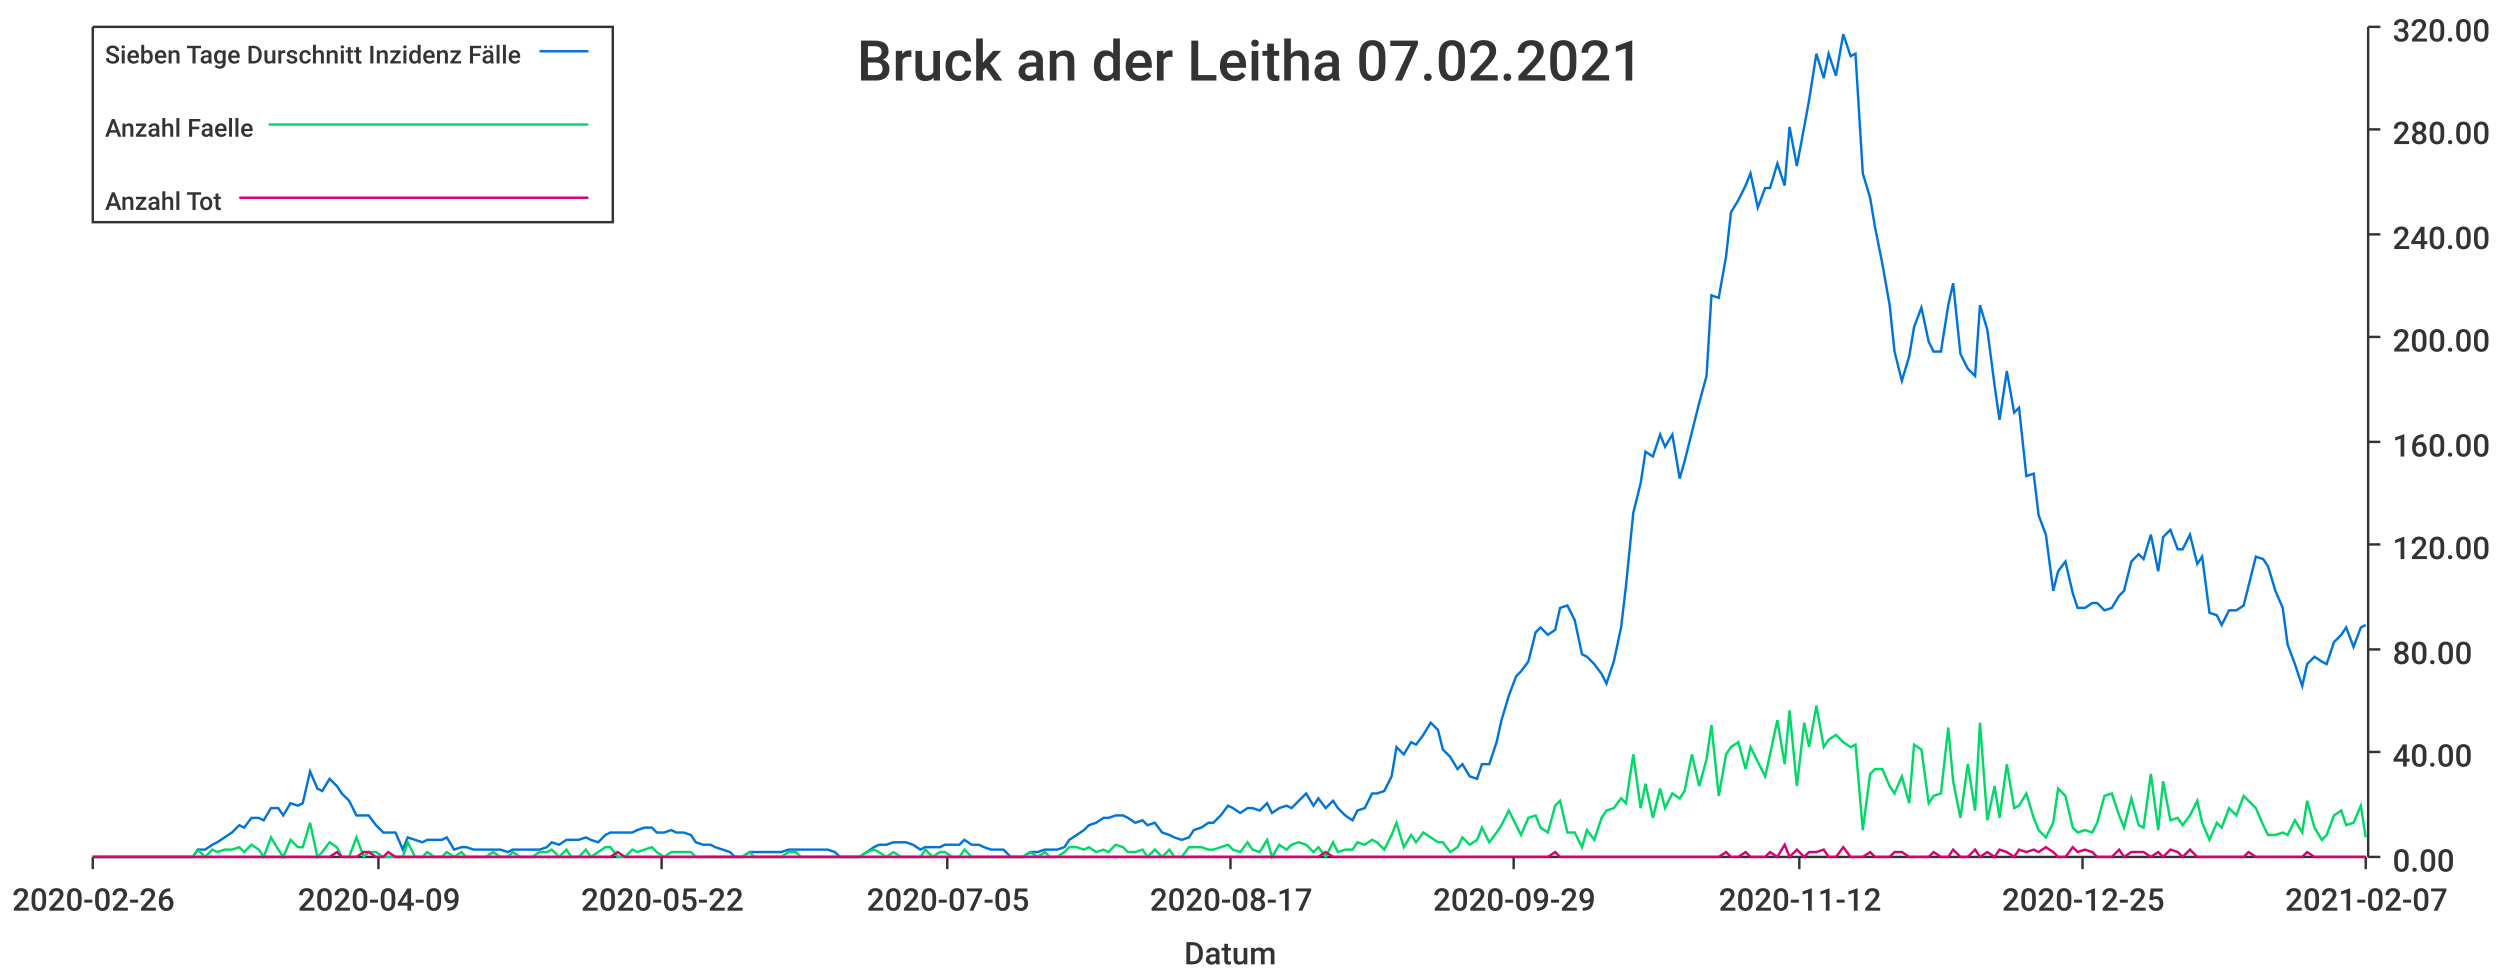
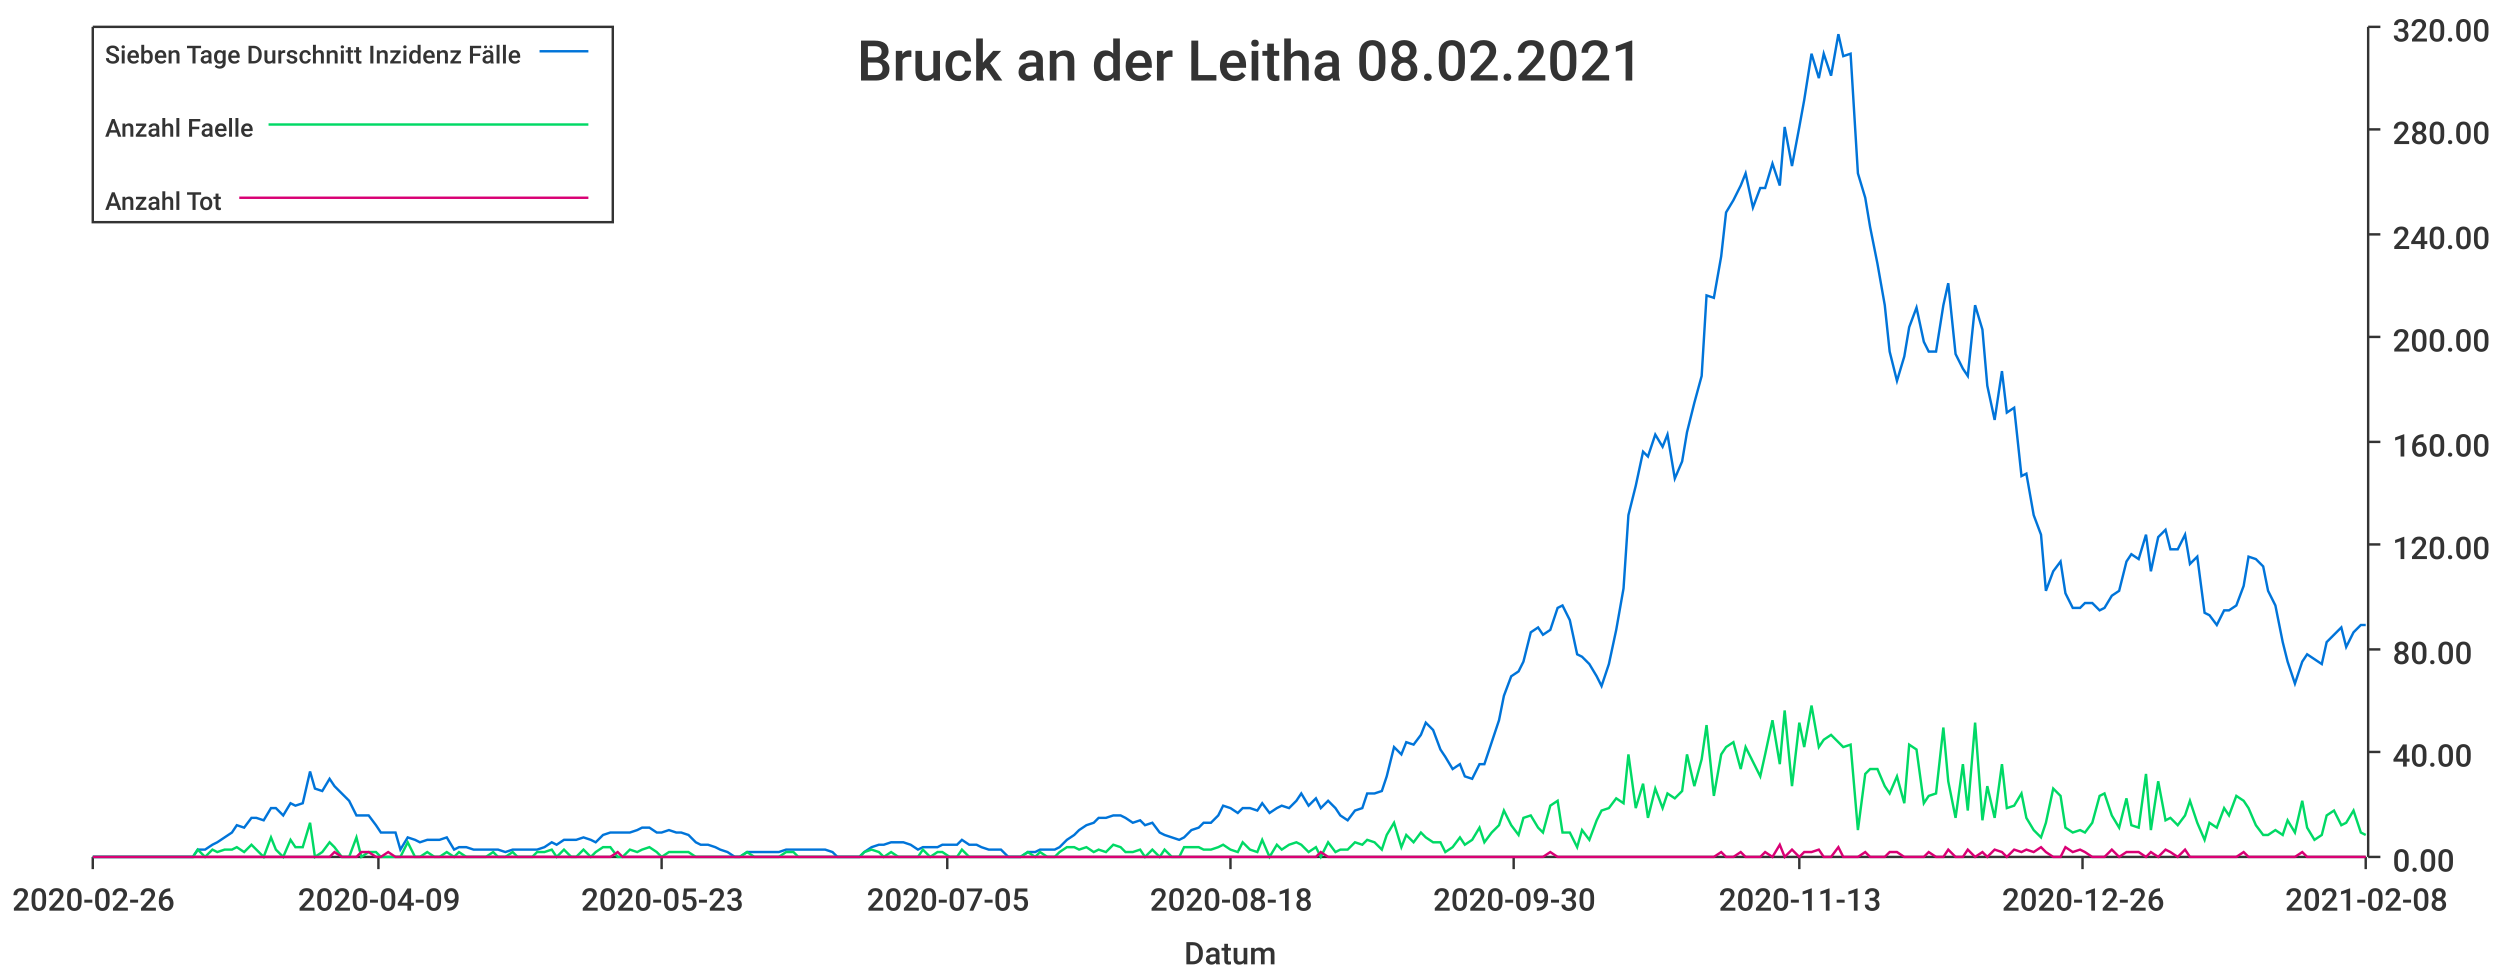
<svg xmlns="http://www.w3.org/2000/svg" width="1024" height="400">\n<path d="M 0 0 L 1024 0 L 1024 400 L 0 400 L 0 0" style="stroke-width:0;stroke:rgba(255,255,255,1.0);fill:rgba(255,255,255,1.0)" />
  <path d="M 38 11 L 969 11 L 969 351 L 38 351 L 38 11" style="stroke-width:0;stroke:rgba(255,255,255,1.0);fill:rgba(255,255,255,1.0)" />
  <path d="M 38 351 L 969 351" style="stroke-width:1;stroke:rgba(51,51,51,1.0);fill:none" />
  <path d="M 38 351 L 38 356" style="stroke-width:1;stroke:rgba(51,51,51,1.0);fill:none" />
  <text x="5" y="373" style="stroke-width:0;stroke:none;fill:rgba(51,51,51,1.0);font-size:12.8px;font-family:'Roboto Medium',sans-serif">2020-02-26</text>
  <path d="M 155 351 L 155 356" style="stroke-width:1;stroke:rgba(51,51,51,1.0);fill:none" />
  <text x="122" y="373" style="stroke-width:0;stroke:none;fill:rgba(51,51,51,1.0);font-size:12.8px;font-family:'Roboto Medium',sans-serif">2020-04-09</text>
  <path d="M 271 351 L 271 356" style="stroke-width:1;stroke:rgba(51,51,51,1.0);fill:none" />
-   <text x="238" y="373" style="stroke-width:0;stroke:none;fill:rgba(51,51,51,1.0);font-size:12.8px;font-family:'Roboto Medium',sans-serif">2020-05-22</text>
+   <text x="238" y="373" style="stroke-width:0;stroke:none;fill:rgba(51,51,51,1.0);font-size:12.8px;font-family:'Roboto Medium',sans-serif">2020-05-23</text>
  <path d="M 388 351 L 388 356" style="stroke-width:1;stroke:rgba(51,51,51,1.0);fill:none" />
  <text x="355" y="373" style="stroke-width:0;stroke:none;fill:rgba(51,51,51,1.0);font-size:12.8px;font-family:'Roboto Medium',sans-serif">2020-07-05</text>
  <path d="M 504 351 L 504 356" style="stroke-width:1;stroke:rgba(51,51,51,1.0);fill:none" />
-   <text x="471" y="373" style="stroke-width:0;stroke:none;fill:rgba(51,51,51,1.0);font-size:12.8px;font-family:'Roboto Medium',sans-serif">2020-08-17</text>
+   <text x="471" y="373" style="stroke-width:0;stroke:none;fill:rgba(51,51,51,1.0);font-size:12.8px;font-family:'Roboto Medium',sans-serif">2020-08-18</text>
  <path d="M 620 351 L 620 356" style="stroke-width:1;stroke:rgba(51,51,51,1.0);fill:none" />
-   <text x="587" y="373" style="stroke-width:0;stroke:none;fill:rgba(51,51,51,1.0);font-size:12.8px;font-family:'Roboto Medium',sans-serif">2020-09-29</text>
+   <text x="587" y="373" style="stroke-width:0;stroke:none;fill:rgba(51,51,51,1.0);font-size:12.8px;font-family:'Roboto Medium',sans-serif">2020-09-30</text>
  <path d="M 737 351 L 737 356" style="stroke-width:1;stroke:rgba(51,51,51,1.0);fill:none" />
-   <text x="704" y="373" style="stroke-width:0;stroke:none;fill:rgba(51,51,51,1.0);font-size:12.8px;font-family:'Roboto Medium',sans-serif">2020-11-12</text>
+   <text x="704" y="373" style="stroke-width:0;stroke:none;fill:rgba(51,51,51,1.0);font-size:12.8px;font-family:'Roboto Medium',sans-serif">2020-11-13</text>
  <path d="M 853 351 L 853 356" style="stroke-width:1;stroke:rgba(51,51,51,1.0);fill:none" />
-   <text x="820" y="373" style="stroke-width:0;stroke:none;fill:rgba(51,51,51,1.0);font-size:12.8px;font-family:'Roboto Medium',sans-serif">2020-12-25</text>
+   <text x="820" y="373" style="stroke-width:0;stroke:none;fill:rgba(51,51,51,1.0);font-size:12.8px;font-family:'Roboto Medium',sans-serif">2020-12-26</text>
  <path d="M 969 351 L 969 356" style="stroke-width:1;stroke:rgba(51,51,51,1.0);fill:none" />
-   <text x="936" y="373" style="stroke-width:0;stroke:none;fill:rgba(51,51,51,1.0);font-size:12.8px;font-family:'Roboto Medium',sans-serif">2021-02-07</text>
+   <text x="936" y="373" style="stroke-width:0;stroke:none;fill:rgba(51,51,51,1.0);font-size:12.8px;font-family:'Roboto Medium',sans-serif">2021-02-08</text>
  <text x="485" y="395" style="stroke-width:0;stroke:none;fill:rgba(51,51,51,1.0);font-size:12.8px;font-family:'Roboto Medium',sans-serif">Datum</text>
  <path d="M 970 351 L 970 11" style="stroke-width:1;stroke:rgba(51,51,51,1.0);fill:none" />
  <path d="M 970 351 L 975 351" style="stroke-width:1;stroke:rgba(51,51,51,1.0);fill:none" />
  <text x="980" y="357" style="stroke-width:0;stroke:none;fill:rgba(51,51,51,1.0);font-size:12.8px;font-family:'Roboto Medium',sans-serif">0.00</text>
  <path d="M 970 308 L 975 308" style="stroke-width:1;stroke:rgba(51,51,51,1.0);fill:none" />
  <text x="980" y="314" style="stroke-width:0;stroke:none;fill:rgba(51,51,51,1.0);font-size:12.8px;font-family:'Roboto Medium',sans-serif">40.00</text>
  <path d="M 970 266 L 975 266" style="stroke-width:1;stroke:rgba(51,51,51,1.0);fill:none" />
  <text x="980" y="272" style="stroke-width:0;stroke:none;fill:rgba(51,51,51,1.0);font-size:12.8px;font-family:'Roboto Medium',sans-serif">80.00</text>
  <path d="M 970 223 L 975 223" style="stroke-width:1;stroke:rgba(51,51,51,1.0);fill:none" />
  <text x="980" y="229" style="stroke-width:0;stroke:none;fill:rgba(51,51,51,1.0);font-size:12.8px;font-family:'Roboto Medium',sans-serif">120.00</text>
  <path d="M 970 181 L 975 181" style="stroke-width:1;stroke:rgba(51,51,51,1.0);fill:none" />
  <text x="980" y="187" style="stroke-width:0;stroke:none;fill:rgba(51,51,51,1.0);font-size:12.8px;font-family:'Roboto Medium',sans-serif">160.00</text>
  <path d="M 970 138 L 975 138" style="stroke-width:1;stroke:rgba(51,51,51,1.0);fill:none" />
  <text x="980" y="144" style="stroke-width:0;stroke:none;fill:rgba(51,51,51,1.0);font-size:12.8px;font-family:'Roboto Medium',sans-serif">200.00</text>
  <path d="M 970 96 L 975 96" style="stroke-width:1;stroke:rgba(51,51,51,1.0);fill:none" />
  <text x="980" y="102" style="stroke-width:0;stroke:none;fill:rgba(51,51,51,1.0);font-size:12.8px;font-family:'Roboto Medium',sans-serif">240.00</text>
  <path d="M 970 53 L 975 53" style="stroke-width:1;stroke:rgba(51,51,51,1.0);fill:none" />
  <text x="980" y="59" style="stroke-width:0;stroke:none;fill:rgba(51,51,51,1.0);font-size:12.8px;font-family:'Roboto Medium',sans-serif">280.00</text>
  <path d="M 970 11 L 975 11" style="stroke-width:1;stroke:rgba(51,51,51,1.0);fill:none" />
  <text x="980" y="17" style="stroke-width:0;stroke:none;fill:rgba(51,51,51,1.0);font-size:12.8px;font-family:'Roboto Medium',sans-serif">320.00</text>
-   <path d="M 38 351 L 41 351 L 44 351 L 47 351 L 49 351 L 52 351 L 55 351 L 57 351 L 60 351 L 63 351 L 65 351 L 68 351 L 71 351 L 73 351 L 76 351 L 79 351 L 81 348 L 84 348 L 87 346 L 89 345 L 92 343 L 95 341 L 98 338 L 100 339 L 103 335 L 106 335 L 108 336 L 111 331 L 114 331 L 116 334 L 119 329 L 122 330 L 124 329 L 127 316 L 130 323 L 132 324 L 135 319 L 138 322 L 140 325 L 143 328 L 146 334 L 149 334 L 151 334 L 154 338 L 157 341 L 159 341 L 162 341 L 165 348 L 167 343 L 170 344 L 173 345 L 175 344 L 178 344 L 181 344 L 183 343 L 186 348 L 189 347 L 191 347 L 194 348 L 197 348 L 199 348 L 202 348 L 205 348 L 208 349 L 210 348 L 213 348 L 216 348 L 218 348 L 221 348 L 224 347 L 226 345 L 229 346 L 232 344 L 234 344 L 237 344 L 240 343 L 242 344 L 245 345 L 248 342 L 250 341 L 253 341 L 256 341 L 259 341 L 261 340 L 264 339 L 267 339 L 269 341 L 272 341 L 275 340 L 277 341 L 280 341 L 283 342 L 285 345 L 288 346 L 291 346 L 293 347 L 296 348 L 299 349 L 301 351 L 304 351 L 307 349 L 309 349 L 312 349 L 315 349 L 318 349 L 320 349 L 323 348 L 326 348 L 328 348 L 331 348 L 334 348 L 336 348 L 339 348 L 342 349 L 344 351 L 347 351 L 350 351 L 352 351 L 355 349 L 358 347 L 360 346 L 363 346 L 366 345 L 369 345 L 371 345 L 374 346 L 377 348 L 379 347 L 382 347 L 385 347 L 387 346 L 390 346 L 393 346 L 395 344 L 398 346 L 401 346 L 403 347 L 406 348 L 409 348 L 411 348 L 414 351 L 417 351 L 419 351 L 422 349 L 425 349 L 428 348 L 430 348 L 433 348 L 436 347 L 438 344 L 441 342 L 444 340 L 446 338 L 449 337 L 452 335 L 454 335 L 457 334 L 460 334 L 462 335 L 465 337 L 468 336 L 470 338 L 473 337 L 476 341 L 479 342 L 481 343 L 484 344 L 487 343 L 489 340 L 492 339 L 495 337 L 497 337 L 500 334 L 503 330 L 505 331 L 508 333 L 511 331 L 513 331 L 516 332 L 519 329 L 521 333 L 524 331 L 527 330 L 529 331 L 532 328 L 535 325 L 538 330 L 540 327 L 543 331 L 546 328 L 548 331 L 551 334 L 554 336 L 556 332 L 559 331 L 562 325 L 564 325 L 567 324 L 570 318 L 572 306 L 575 309 L 578 304 L 580 305 L 583 301 L 586 296 L 589 299 L 591 307 L 594 310 L 597 315 L 599 313 L 602 318 L 605 319 L 607 313 L 610 313 L 613 304 L 615 295 L 618 285 L 621 277 L 623 275 L 626 271 L 629 259 L 631 257 L 634 260 L 637 258 L 639 249 L 642 248 L 645 254 L 648 268 L 650 269 L 653 272 L 656 276 L 658 280 L 661 271 L 664 257 L 666 240 L 669 210 L 672 198 L 674 185 L 677 187 L 680 178 L 682 183 L 685 178 L 688 196 L 690 189 L 693 177 L 696 165 L 699 154 L 701 121 L 704 122 L 707 105 L 709 87 L 712 82 L 715 76 L 717 71 L 720 85 L 723 77 L 725 77 L 728 67 L 731 76 L 733 52 L 736 68 L 739 52 L 741 41 L 744 22 L 747 32 L 749 22 L 752 31 L 755 14 L 758 23 L 760 22 L 763 71 L 766 81 L 768 93 L 771 108 L 774 125 L 776 144 L 779 156 L 782 146 L 784 134 L 787 126 L 790 140 L 792 144 L 795 144 L 798 125 L 800 116 L 803 145 L 806 151 L 809 154 L 811 125 L 814 135 L 817 158 L 819 172 L 822 152 L 825 169 L 827 167 L 830 195 L 833 194 L 835 211 L 838 219 L 841 242 L 843 234 L 846 230 L 849 243 L 851 249 L 854 249 L 857 247 L 859 247 L 862 250 L 865 249 L 868 244 L 870 242 L 873 230 L 876 227 L 878 229 L 881 219 L 884 234 L 886 220 L 889 217 L 892 225 L 894 225 L 897 219 L 900 231 L 902 228 L 905 251 L 908 252 L 910 256 L 913 250 L 916 250 L 919 248 L 921 240 L 924 228 L 927 229 L 929 232 L 932 242 L 935 249 L 937 264 L 940 272 L 943 281 L 945 272 L 948 269 L 951 271 L 953 272 L 956 263 L 959 260 L 961 257 L 964 265 L 967 257 L 969 256" style="stroke-width:1;stroke:rgba(0,116,217,1.0);fill:none" />
-   <path d="M 38 351 L 41 351 L 44 351 L 47 351 L 49 351 L 52 351 L 55 351 L 57 351 L 60 351 L 63 351 L 65 351 L 68 351 L 71 351 L 73 351 L 76 351 L 79 351 L 81 348 L 84 351 L 87 348 L 89 349 L 92 348 L 95 348 L 98 347 L 100 349 L 103 346 L 106 348 L 108 351 L 111 343 L 114 348 L 116 351 L 119 344 L 122 347 L 124 347 L 127 337 L 130 351 L 132 349 L 135 345 L 138 347 L 140 351 L 143 351 L 146 343 L 149 351 L 151 349 L 154 349 L 157 351 L 159 351 L 162 351 L 165 351 L 167 345 L 170 351 L 173 351 L 175 349 L 178 351 L 181 351 L 183 349 L 186 351 L 189 349 L 191 351 L 194 351 L 197 351 L 199 351 L 202 349 L 205 351 L 208 351 L 210 349 L 213 351 L 216 351 L 218 351 L 221 349 L 224 349 L 226 348 L 229 351 L 232 348 L 234 351 L 237 351 L 240 348 L 242 351 L 245 349 L 248 347 L 250 347 L 253 351 L 256 351 L 259 348 L 261 349 L 264 348 L 267 347 L 269 349 L 272 351 L 275 349 L 277 349 L 280 349 L 283 349 L 285 351 L 288 351 L 291 351 L 293 351 L 296 351 L 299 351 L 301 351 L 304 351 L 307 349 L 309 351 L 312 351 L 315 351 L 318 351 L 320 351 L 323 349 L 326 349 L 328 351 L 331 351 L 334 351 L 336 351 L 339 351 L 342 351 L 344 351 L 347 351 L 350 351 L 352 351 L 355 349 L 358 348 L 360 349 L 363 351 L 366 349 L 369 351 L 371 351 L 374 351 L 377 351 L 379 348 L 382 351 L 385 349 L 387 349 L 390 351 L 393 351 L 395 348 L 398 351 L 401 351 L 403 351 L 406 351 L 409 351 L 411 351 L 414 351 L 417 351 L 419 351 L 422 349 L 425 351 L 428 349 L 430 351 L 433 351 L 436 349 L 438 347 L 441 347 L 444 348 L 446 347 L 449 349 L 452 348 L 454 349 L 457 346 L 460 347 L 462 349 L 465 349 L 468 348 L 470 351 L 473 348 L 476 351 L 479 348 L 481 351 L 484 351 L 487 347 L 489 347 L 492 347 L 495 348 L 497 348 L 500 347 L 503 346 L 505 348 L 508 349 L 511 345 L 513 348 L 516 349 L 519 344 L 521 351 L 524 346 L 527 348 L 529 346 L 532 345 L 535 346 L 538 349 L 540 347 L 543 351 L 546 345 L 548 349 L 551 348 L 554 348 L 556 345 L 559 346 L 562 344 L 564 345 L 567 348 L 570 342 L 572 337 L 575 347 L 578 342 L 580 345 L 583 341 L 586 343 L 589 345 L 591 345 L 594 349 L 597 347 L 599 343 L 602 346 L 605 344 L 607 339 L 610 345 L 613 341 L 615 338 L 618 332 L 621 338 L 623 342 L 626 335 L 629 334 L 631 339 L 634 341 L 637 330 L 639 328 L 642 341 L 645 341 L 648 347 L 650 340 L 653 344 L 656 335 L 658 332 L 661 331 L 664 327 L 666 329 L 669 309 L 672 331 L 674 321 L 677 335 L 680 323 L 682 331 L 685 325 L 688 327 L 690 324 L 693 309 L 696 322 L 699 311 L 701 297 L 704 326 L 707 309 L 709 306 L 712 304 L 715 315 L 717 306 L 720 312 L 723 318 L 725 309 L 728 295 L 731 313 L 733 291 L 736 322 L 739 296 L 741 306 L 744 289 L 747 306 L 749 303 L 752 301 L 755 304 L 758 306 L 760 305 L 763 340 L 766 317 L 768 315 L 771 315 L 774 322 L 776 325 L 779 318 L 782 329 L 784 305 L 787 307 L 790 329 L 792 326 L 795 325 L 798 298 L 800 320 L 803 335 L 806 313 L 809 332 L 811 296 L 814 336 L 817 322 L 819 335 L 822 313 L 825 331 L 827 330 L 830 325 L 833 335 L 835 340 L 838 343 L 841 337 L 843 323 L 846 326 L 849 339 L 851 341 L 854 340 L 857 341 L 859 337 L 862 326 L 865 325 L 868 334 L 870 339 L 873 327 L 876 338 L 878 339 L 881 317 L 884 340 L 886 320 L 889 336 L 892 335 L 894 338 L 897 334 L 900 328 L 902 337 L 905 344 L 908 337 L 910 339 L 913 331 L 916 334 L 919 326 L 921 328 L 924 331 L 927 338 L 929 342 L 932 342 L 935 341 L 937 342 L 940 336 L 943 341 L 945 328 L 948 339 L 951 344 L 953 342 L 956 334 L 959 332 L 961 338 L 964 337 L 967 330 L 969 343" style="stroke-width:1;stroke:rgba(0,217,101,1.0);fill:none" />
-   <path d="M 38 351 L 41 351 L 44 351 L 47 351 L 49 351 L 52 351 L 55 351 L 57 351 L 60 351 L 63 351 L 65 351 L 68 351 L 71 351 L 73 351 L 76 351 L 79 351 L 81 351 L 84 351 L 87 351 L 89 351 L 92 351 L 95 351 L 98 351 L 100 351 L 103 351 L 106 351 L 108 351 L 111 351 L 114 351 L 116 351 L 119 351 L 122 351 L 124 351 L 127 351 L 130 351 L 132 351 L 135 351 L 138 349 L 140 351 L 143 351 L 146 351 L 149 349 L 151 349 L 154 351 L 157 351 L 159 349 L 162 351 L 165 351 L 167 351 L 170 351 L 173 351 L 175 351 L 178 351 L 181 351 L 183 351 L 186 351 L 189 351 L 191 351 L 194 351 L 197 351 L 199 351 L 202 351 L 205 351 L 208 351 L 210 351 L 213 351 L 216 351 L 218 351 L 221 351 L 224 351 L 226 351 L 229 351 L 232 351 L 234 351 L 237 351 L 240 351 L 242 351 L 245 351 L 248 351 L 250 351 L 253 349 L 256 351 L 259 351 L 261 351 L 264 351 L 267 351 L 269 351 L 272 351 L 275 351 L 277 351 L 280 351 L 283 351 L 285 351 L 288 351 L 291 351 L 293 351 L 296 351 L 299 351 L 301 351 L 304 351 L 307 351 L 309 351 L 312 351 L 315 351 L 318 351 L 320 351 L 323 351 L 326 351 L 328 351 L 331 351 L 334 351 L 336 351 L 339 351 L 342 351 L 344 351 L 347 351 L 350 351 L 352 351 L 355 351 L 358 351 L 360 351 L 363 351 L 366 351 L 369 351 L 371 351 L 374 351 L 377 351 L 379 351 L 382 351 L 385 351 L 387 351 L 390 351 L 393 351 L 395 351 L 398 351 L 401 351 L 403 351 L 406 351 L 409 351 L 411 351 L 414 351 L 417 351 L 419 351 L 422 351 L 425 351 L 428 351 L 430 351 L 433 351 L 436 351 L 438 351 L 441 351 L 444 351 L 446 351 L 449 351 L 452 351 L 454 351 L 457 351 L 460 351 L 462 351 L 465 351 L 468 351 L 470 351 L 473 351 L 476 351 L 479 351 L 481 351 L 484 351 L 487 351 L 489 351 L 492 351 L 495 351 L 497 351 L 500 351 L 503 351 L 505 351 L 508 351 L 511 351 L 513 351 L 516 351 L 519 351 L 521 351 L 524 351 L 527 351 L 529 351 L 532 351 L 535 351 L 538 351 L 540 351 L 543 349 L 546 351 L 548 351 L 551 351 L 554 351 L 556 351 L 559 351 L 562 351 L 564 351 L 567 351 L 570 351 L 572 351 L 575 351 L 578 351 L 580 351 L 583 351 L 586 351 L 589 351 L 591 351 L 594 351 L 597 351 L 599 351 L 602 351 L 605 351 L 607 351 L 610 351 L 613 351 L 615 351 L 618 351 L 621 351 L 623 351 L 626 351 L 629 351 L 631 351 L 634 351 L 637 349 L 639 351 L 642 351 L 645 351 L 648 351 L 650 351 L 653 351 L 656 351 L 658 351 L 661 351 L 664 351 L 666 351 L 669 351 L 672 351 L 674 351 L 677 351 L 680 351 L 682 351 L 685 351 L 688 351 L 690 351 L 693 351 L 696 351 L 699 351 L 701 351 L 704 351 L 707 349 L 709 351 L 712 351 L 715 349 L 717 351 L 720 351 L 723 351 L 725 349 L 728 351 L 731 346 L 733 351 L 736 348 L 739 351 L 741 349 L 744 349 L 747 348 L 749 351 L 752 351 L 755 347 L 758 351 L 760 351 L 763 351 L 766 349 L 768 351 L 771 351 L 774 351 L 776 349 L 779 349 L 782 351 L 784 351 L 787 351 L 790 351 L 792 349 L 795 351 L 798 351 L 800 348 L 803 351 L 806 351 L 809 348 L 811 351 L 814 349 L 817 351 L 819 348 L 822 349 L 825 351 L 827 348 L 830 349 L 833 348 L 835 349 L 838 347 L 841 349 L 843 351 L 846 351 L 849 347 L 851 349 L 854 348 L 857 349 L 859 351 L 862 351 L 865 351 L 868 348 L 870 351 L 873 349 L 876 349 L 878 349 L 881 351 L 884 349 L 886 351 L 889 348 L 892 349 L 894 351 L 897 348 L 900 351 L 902 351 L 905 351 L 908 351 L 910 351 L 913 351 L 916 351 L 919 351 L 921 349 L 924 351 L 927 351 L 929 351 L 932 351 L 935 351 L 937 351 L 940 351 L 943 351 L 945 349 L 948 351 L 951 351 L 953 351 L 956 351 L 959 351 L 961 351 L 964 351 L 967 351 L 969 351" style="stroke-width:1;stroke:rgba(217,0,116,1.0);fill:none" />
-   <text x="351" y="33" style="stroke-width:0;stroke:none;fill:rgba(51,51,51,1.0);font-size:23.0px;font-family:'Roboto Medium',sans-serif">Bruck an der Leitha 07.02.2021</text>
+   <path d="M 38 351 L 41 351 L 44 351 L 47 351 L 49 351 L 52 351 L 55 351 L 57 351 L 60 351 L 63 351 L 65 351 L 68 351 L 71 351 L 73 351 L 76 351 L 79 351 L 81 348 L 84 348 L 87 346 L 89 345 L 92 343 L 95 341 L 97 338 L 100 339 L 103 335 L 105 335 L 108 336 L 111 331 L 113 331 L 116 334 L 119 329 L 121 330 L 124 329 L 127 316 L 129 323 L 132 324 L 135 319 L 137 322 L 140 325 L 143 328 L 146 334 L 148 334 L 151 334 L 154 338 L 156 341 L 159 341 L 162 341 L 164 348 L 167 343 L 170 344 L 172 345 L 175 344 L 178 344 L 180 344 L 183 343 L 186 348 L 188 347 L 191 347 L 194 348 L 196 348 L 199 348 L 202 348 L 204 348 L 207 349 L 210 348 L 212 348 L 215 348 L 218 348 L 220 348 L 223 347 L 226 345 L 228 346 L 231 344 L 234 344 L 236 344 L 239 343 L 242 344 L 244 345 L 247 342 L 250 341 L 253 341 L 255 341 L 258 341 L 261 340 L 263 339 L 266 339 L 269 341 L 271 341 L 274 340 L 277 341 L 279 341 L 282 342 L 285 345 L 287 346 L 290 346 L 293 347 L 295 348 L 298 349 L 301 351 L 303 351 L 306 349 L 309 349 L 311 349 L 314 349 L 317 349 L 319 349 L 322 348 L 325 348 L 327 348 L 330 348 L 333 348 L 335 348 L 338 348 L 341 349 L 343 351 L 346 351 L 349 351 L 352 351 L 354 349 L 357 347 L 360 346 L 362 346 L 365 345 L 368 345 L 370 345 L 373 346 L 376 348 L 378 347 L 381 347 L 384 347 L 386 346 L 389 346 L 392 346 L 394 344 L 397 346 L 400 346 L 402 347 L 405 348 L 408 348 L 410 348 L 413 351 L 416 351 L 418 351 L 421 349 L 424 349 L 426 348 L 429 348 L 432 348 L 434 347 L 437 344 L 440 342 L 442 340 L 445 338 L 448 337 L 450 335 L 453 335 L 456 334 L 459 334 L 461 335 L 464 337 L 467 336 L 469 338 L 472 337 L 475 341 L 477 342 L 480 343 L 483 344 L 485 343 L 488 340 L 491 339 L 493 337 L 496 337 L 499 334 L 501 330 L 504 331 L 507 333 L 509 331 L 512 331 L 515 332 L 517 329 L 520 333 L 523 331 L 525 330 L 528 331 L 531 328 L 533 325 L 536 330 L 539 327 L 541 331 L 544 328 L 547 331 L 549 334 L 552 336 L 555 332 L 558 331 L 560 325 L 563 325 L 566 324 L 568 318 L 571 306 L 574 309 L 576 304 L 579 305 L 582 301 L 584 296 L 587 299 L 590 307 L 592 310 L 595 315 L 598 313 L 600 318 L 603 319 L 606 313 L 608 313 L 611 304 L 614 295 L 616 285 L 619 277 L 622 275 L 624 271 L 627 259 L 630 257 L 632 260 L 635 258 L 638 249 L 640 248 L 643 254 L 646 268 L 648 269 L 651 272 L 654 277 L 656 281 L 659 272 L 662 258 L 665 241 L 667 211 L 670 199 L 673 185 L 675 187 L 678 178 L 681 183 L 683 178 L 686 196 L 689 189 L 691 177 L 694 165 L 697 154 L 699 121 L 702 122 L 705 105 L 707 87 L 710 82 L 713 76 L 715 71 L 718 85 L 721 77 L 723 77 L 726 67 L 729 76 L 731 52 L 734 68 L 737 52 L 739 41 L 742 22 L 745 32 L 747 22 L 750 31 L 753 14 L 755 23 L 758 22 L 761 71 L 764 81 L 766 93 L 769 108 L 772 125 L 774 144 L 777 156 L 780 146 L 782 134 L 785 126 L 788 140 L 790 144 L 793 144 L 796 125 L 798 116 L 801 145 L 804 151 L 806 154 L 809 125 L 812 135 L 814 158 L 817 172 L 820 152 L 822 169 L 825 167 L 828 195 L 830 194 L 833 211 L 836 219 L 838 242 L 841 234 L 844 230 L 846 243 L 849 249 L 852 249 L 854 247 L 857 247 L 860 250 L 862 249 L 865 244 L 868 242 L 871 230 L 873 227 L 876 229 L 879 219 L 881 234 L 884 220 L 887 217 L 889 225 L 892 225 L 895 219 L 897 231 L 900 228 L 903 251 L 905 252 L 908 256 L 911 250 L 913 250 L 916 248 L 919 240 L 921 228 L 924 229 L 927 232 L 929 242 L 932 248 L 935 263 L 937 271 L 940 280 L 943 271 L 945 268 L 948 270 L 951 272 L 953 263 L 956 260 L 959 257 L 961 265 L 964 259 L 967 256 L 969 256" style="stroke-width:1;stroke:rgba(0,116,217,1.0);fill:none" />
+   <path d="M 38 351 L 41 351 L 44 351 L 47 351 L 49 351 L 52 351 L 55 351 L 57 351 L 60 351 L 63 351 L 65 351 L 68 351 L 71 351 L 73 351 L 76 351 L 79 351 L 81 348 L 84 351 L 87 348 L 89 349 L 92 348 L 95 348 L 97 347 L 100 349 L 103 346 L 105 348 L 108 351 L 111 343 L 113 348 L 116 351 L 119 344 L 121 347 L 124 347 L 127 337 L 129 351 L 132 349 L 135 345 L 137 347 L 140 351 L 143 351 L 146 343 L 148 351 L 151 349 L 154 349 L 156 351 L 159 351 L 162 351 L 164 351 L 167 345 L 170 351 L 172 351 L 175 349 L 178 351 L 180 351 L 183 349 L 186 351 L 188 349 L 191 351 L 194 351 L 196 351 L 199 351 L 202 349 L 204 351 L 207 351 L 210 349 L 212 351 L 215 351 L 218 351 L 220 349 L 223 349 L 226 348 L 228 351 L 231 348 L 234 351 L 236 351 L 239 348 L 242 351 L 244 349 L 247 347 L 250 347 L 253 351 L 255 351 L 258 348 L 261 349 L 263 348 L 266 347 L 269 349 L 271 351 L 274 349 L 277 349 L 279 349 L 282 349 L 285 351 L 287 351 L 290 351 L 293 351 L 295 351 L 298 351 L 301 351 L 303 351 L 306 349 L 309 351 L 311 351 L 314 351 L 317 351 L 319 351 L 322 349 L 325 349 L 327 351 L 330 351 L 333 351 L 335 351 L 338 351 L 341 351 L 343 351 L 346 351 L 349 351 L 352 351 L 354 349 L 357 348 L 360 349 L 362 351 L 365 349 L 368 351 L 370 351 L 373 351 L 376 351 L 378 348 L 381 351 L 384 349 L 386 349 L 389 351 L 392 351 L 394 348 L 397 351 L 400 351 L 402 351 L 405 351 L 408 351 L 410 351 L 413 351 L 416 351 L 418 351 L 421 349 L 424 351 L 426 349 L 429 351 L 432 351 L 434 349 L 437 347 L 440 347 L 442 348 L 445 347 L 448 349 L 450 348 L 453 349 L 456 346 L 459 347 L 461 349 L 464 349 L 467 348 L 469 351 L 472 348 L 475 351 L 477 348 L 480 351 L 483 351 L 485 347 L 488 347 L 491 347 L 493 348 L 496 348 L 499 347 L 501 346 L 504 348 L 507 349 L 509 345 L 512 348 L 515 349 L 517 344 L 520 351 L 523 346 L 525 348 L 528 346 L 531 345 L 533 346 L 536 349 L 539 347 L 541 351 L 544 345 L 547 349 L 549 348 L 552 348 L 555 345 L 558 346 L 560 344 L 563 345 L 566 348 L 568 342 L 571 337 L 574 347 L 576 342 L 579 345 L 582 341 L 584 343 L 587 345 L 590 345 L 592 349 L 595 347 L 598 343 L 600 346 L 603 344 L 606 339 L 608 345 L 611 341 L 614 338 L 616 332 L 619 338 L 622 342 L 624 335 L 627 334 L 630 339 L 632 341 L 635 330 L 638 328 L 640 341 L 643 341 L 646 347 L 648 340 L 651 344 L 654 336 L 656 332 L 659 331 L 662 327 L 665 329 L 667 309 L 670 331 L 673 321 L 675 335 L 678 323 L 681 331 L 683 325 L 686 327 L 689 324 L 691 309 L 694 322 L 697 311 L 699 297 L 702 326 L 705 309 L 707 306 L 710 304 L 713 315 L 715 306 L 718 312 L 721 318 L 723 309 L 726 295 L 729 313 L 731 291 L 734 322 L 737 296 L 739 306 L 742 289 L 745 306 L 747 303 L 750 301 L 753 304 L 755 306 L 758 305 L 761 340 L 764 317 L 766 315 L 769 315 L 772 322 L 774 325 L 777 318 L 780 329 L 782 305 L 785 307 L 788 329 L 790 326 L 793 325 L 796 298 L 798 320 L 801 335 L 804 313 L 806 332 L 809 296 L 812 336 L 814 322 L 817 335 L 820 313 L 822 331 L 825 330 L 828 325 L 830 335 L 833 340 L 836 343 L 838 337 L 841 323 L 844 326 L 846 339 L 849 341 L 852 340 L 854 341 L 857 337 L 860 326 L 862 325 L 865 334 L 868 339 L 871 327 L 873 338 L 876 339 L 879 317 L 881 340 L 884 320 L 887 336 L 889 335 L 892 338 L 895 334 L 897 328 L 900 337 L 903 344 L 905 337 L 908 339 L 911 331 L 913 334 L 916 326 L 919 328 L 921 331 L 924 338 L 927 342 L 929 342 L 932 340 L 935 342 L 937 336 L 940 341 L 943 328 L 945 339 L 948 344 L 951 342 L 953 334 L 956 332 L 959 338 L 961 337 L 964 332 L 967 341 L 969 342" style="stroke-width:1;stroke:rgba(0,217,101,1.0);fill:none" />
+   <path d="M 38 351 L 41 351 L 44 351 L 47 351 L 49 351 L 52 351 L 55 351 L 57 351 L 60 351 L 63 351 L 65 351 L 68 351 L 71 351 L 73 351 L 76 351 L 79 351 L 81 351 L 84 351 L 87 351 L 89 351 L 92 351 L 95 351 L 97 351 L 100 351 L 103 351 L 105 351 L 108 351 L 111 351 L 113 351 L 116 351 L 119 351 L 121 351 L 124 351 L 127 351 L 129 351 L 132 351 L 135 351 L 137 349 L 140 351 L 143 351 L 146 351 L 148 349 L 151 349 L 154 351 L 156 351 L 159 349 L 162 351 L 164 351 L 167 351 L 170 351 L 172 351 L 175 351 L 178 351 L 180 351 L 183 351 L 186 351 L 188 351 L 191 351 L 194 351 L 196 351 L 199 351 L 202 351 L 204 351 L 207 351 L 210 351 L 212 351 L 215 351 L 218 351 L 220 351 L 223 351 L 226 351 L 228 351 L 231 351 L 234 351 L 236 351 L 239 351 L 242 351 L 244 351 L 247 351 L 250 351 L 253 349 L 255 351 L 258 351 L 261 351 L 263 351 L 266 351 L 269 351 L 271 351 L 274 351 L 277 351 L 279 351 L 282 351 L 285 351 L 287 351 L 290 351 L 293 351 L 295 351 L 298 351 L 301 351 L 303 351 L 306 351 L 309 351 L 311 351 L 314 351 L 317 351 L 319 351 L 322 351 L 325 351 L 327 351 L 330 351 L 333 351 L 335 351 L 338 351 L 341 351 L 343 351 L 346 351 L 349 351 L 352 351 L 354 351 L 357 351 L 360 351 L 362 351 L 365 351 L 368 351 L 370 351 L 373 351 L 376 351 L 378 351 L 381 351 L 384 351 L 386 351 L 389 351 L 392 351 L 394 351 L 397 351 L 400 351 L 402 351 L 405 351 L 408 351 L 410 351 L 413 351 L 416 351 L 418 351 L 421 351 L 424 351 L 426 351 L 429 351 L 432 351 L 434 351 L 437 351 L 440 351 L 442 351 L 445 351 L 448 351 L 450 351 L 453 351 L 456 351 L 459 351 L 461 351 L 464 351 L 467 351 L 469 351 L 472 351 L 475 351 L 477 351 L 480 351 L 483 351 L 485 351 L 488 351 L 491 351 L 493 351 L 496 351 L 499 351 L 501 351 L 504 351 L 507 351 L 509 351 L 512 351 L 515 351 L 517 351 L 520 351 L 523 351 L 525 351 L 528 351 L 531 351 L 533 351 L 536 351 L 539 351 L 541 349 L 544 351 L 547 351 L 549 351 L 552 351 L 555 351 L 558 351 L 560 351 L 563 351 L 566 351 L 568 351 L 571 351 L 574 351 L 576 351 L 579 351 L 582 351 L 584 351 L 587 351 L 590 351 L 592 351 L 595 351 L 598 351 L 600 351 L 603 351 L 606 351 L 608 351 L 611 351 L 614 351 L 616 351 L 619 351 L 622 351 L 624 351 L 627 351 L 630 351 L 632 351 L 635 349 L 638 351 L 640 351 L 643 351 L 646 351 L 648 351 L 651 351 L 654 351 L 656 351 L 659 351 L 662 351 L 665 351 L 667 351 L 670 351 L 673 351 L 675 351 L 678 351 L 681 351 L 683 351 L 686 351 L 689 351 L 691 351 L 694 351 L 697 351 L 699 351 L 702 351 L 705 349 L 707 351 L 710 351 L 713 349 L 715 351 L 718 351 L 721 351 L 723 349 L 726 351 L 729 346 L 731 351 L 734 348 L 737 351 L 739 349 L 742 349 L 745 348 L 747 351 L 750 351 L 753 347 L 755 351 L 758 351 L 761 351 L 764 349 L 766 351 L 769 351 L 772 351 L 774 349 L 777 349 L 780 351 L 782 351 L 785 351 L 788 351 L 790 349 L 793 351 L 796 351 L 798 348 L 801 351 L 804 351 L 806 348 L 809 351 L 812 349 L 814 351 L 817 348 L 820 349 L 822 351 L 825 348 L 828 349 L 830 348 L 833 349 L 836 347 L 838 349 L 841 351 L 844 351 L 846 347 L 849 349 L 852 348 L 854 349 L 857 351 L 860 351 L 862 351 L 865 348 L 868 351 L 871 349 L 873 349 L 876 349 L 879 351 L 881 349 L 884 351 L 887 348 L 889 349 L 892 351 L 895 348 L 897 351 L 900 351 L 903 351 L 905 351 L 908 351 L 911 351 L 913 351 L 916 351 L 919 349 L 921 351 L 924 351 L 927 351 L 929 351 L 932 351 L 935 351 L 937 351 L 940 351 L 943 349 L 945 351 L 948 351 L 951 351 L 953 351 L 956 351 L 959 351 L 961 351 L 964 351 L 967 351 L 969 351" style="stroke-width:1;stroke:rgba(217,0,116,1.0);fill:none" />
+   <text x="351" y="33" style="stroke-width:0;stroke:none;fill:rgba(51,51,51,1.0);font-size:23.0px;font-family:'Roboto Medium',sans-serif">Bruck an der Leitha 08.02.2021</text>
  <path d="M 38 11 L 251 11 L 251 91 L 38 91 L 38 11" style="stroke-width:1;stroke:rgba(51,51,51,1.0);fill:rgba(255,255,255,1.0)" />
  <text x="43" y="26" style="stroke-width:0;stroke:none;fill:rgba(51,51,51,1.0);font-size:10.2px;font-family:'Roboto Medium',sans-serif">Sieben Tage Durschnitt Inzidenz Fälle</text>
  <path d="M 221 21 L 241 21" style="stroke-width:1;stroke:rgba(0,116,217,1.0);fill:none" />
  <text x="43" y="56" style="stroke-width:0;stroke:none;fill:rgba(51,51,51,1.0);font-size:10.2px;font-family:'Roboto Medium',sans-serif">Anzahl Faelle</text>
  <path d="M 110 51 L 241 51" style="stroke-width:1;stroke:rgba(0,217,101,1.0);fill:none" />
  <text x="43" y="86" style="stroke-width:0;stroke:none;fill:rgba(51,51,51,1.0);font-size:10.2px;font-family:'Roboto Medium',sans-serif">Anzahl Tot</text>
  <path d="M 98 81 L 241 81" style="stroke-width:1;stroke:rgba(217,0,116,1.0);fill:none" />
</svg>
